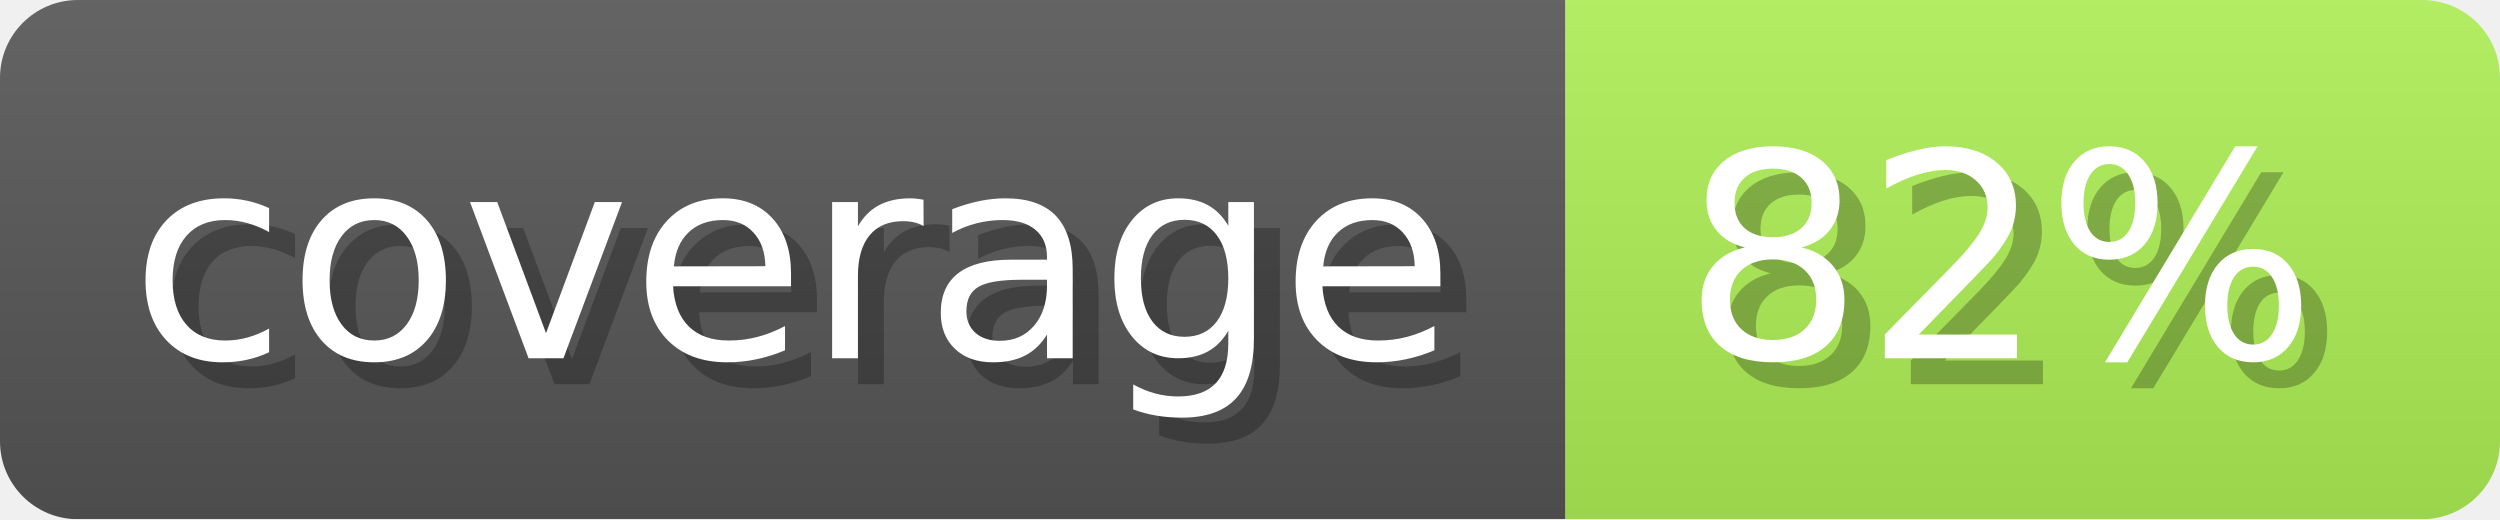
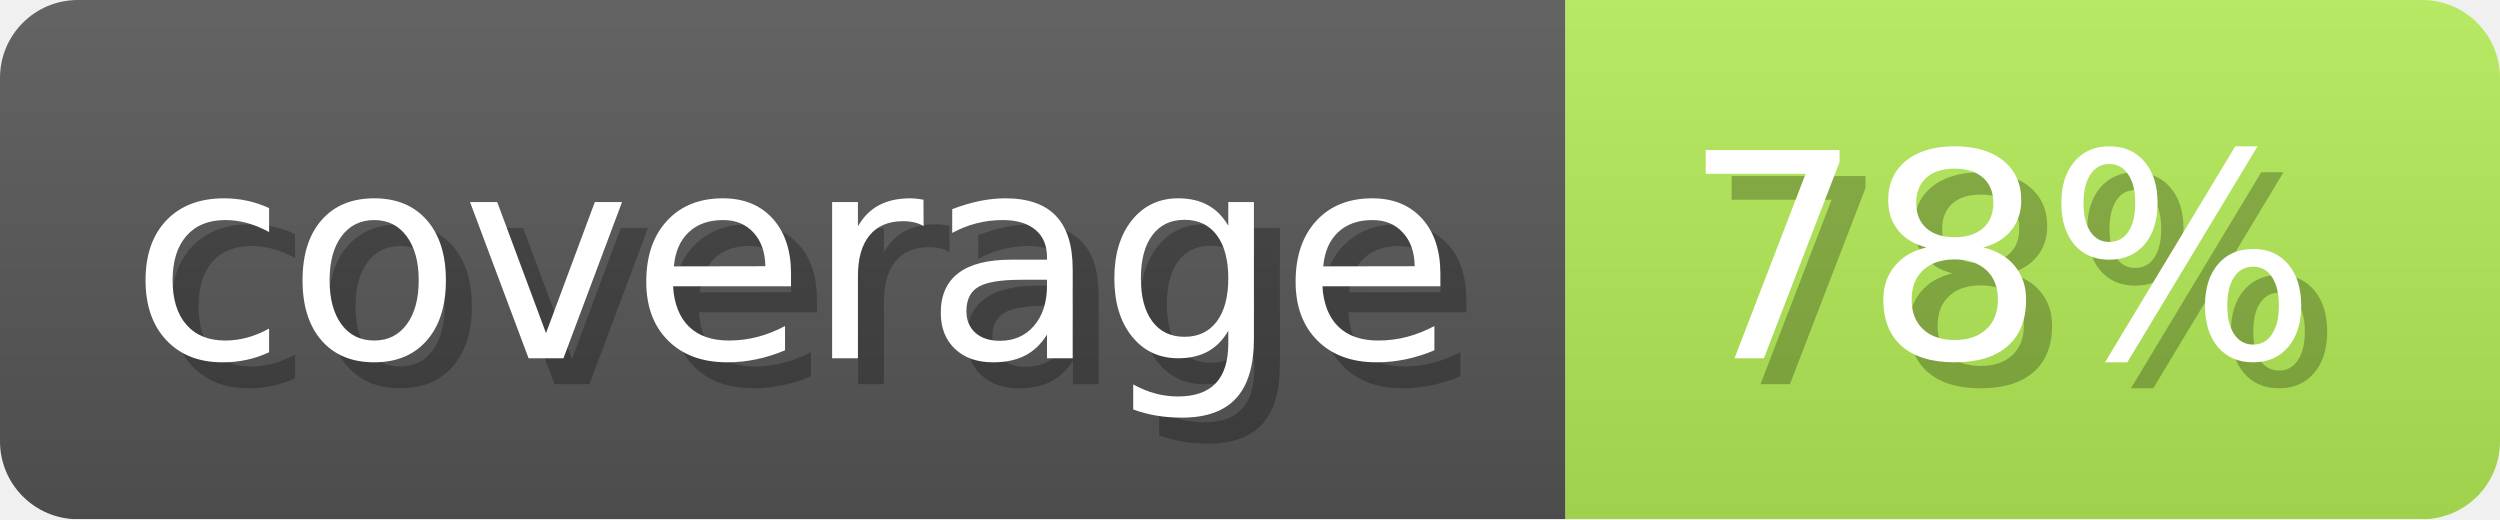
- <svg xmlns="http://www.w3.org/2000/svg" width="96.3" height="20" viewBox="0 0 963 200" role="img" aria-label="coverage: 82%">
+ <svg xmlns="http://www.w3.org/2000/svg" width="96.3" height="20" viewBox="0 0 963 200" role="img" aria-label="coverage: 78%">
  <linearGradient id="ocaml-ocb-a-1" x2="0" y2="100%">
    <stop offset="0" stop-opacity=".1" stop-color="#EEE" />
    <stop offset="1" stop-opacity=".1" />
  </linearGradient>
  <mask id="ocaml-ocb-m-1">
    <rect width="963" height="200" rx="30" fill="#FFF" />
  </mask>
  <g mask="url(#ocaml-ocb-m-1)">
    <rect width="603" height="200" fill="#555" />
-     <rect width="360" height="200" fill="#aded55" x="603" />
+     <rect width="360" height="200" fill="#b1e955" x="603" />
    <rect width="963" height="200" fill="url(#ocaml-ocb-a-1)" />
  </g>
  <g aria-hidden="true" fill="#fff" text-anchor="start" font-family="Verdana,DejaVu Sans,sans-serif" font-size="110">
    <text x="60" y="148" textLength="503" fill="#000" opacity="0.25">coverage</text>
    <text x="50" y="138" textLength="503">coverage</text>
-     <text x="658" y="148" textLength="260" fill="#000" opacity="0.25">82%</text>
-     <text x="648" y="138" textLength="260">82%</text>
+     <text x="658" y="148" textLength="260" fill="#000" opacity="0.25">78%</text>
+     <text x="648" y="138" textLength="260">78%</text>
  </g>
</svg>
